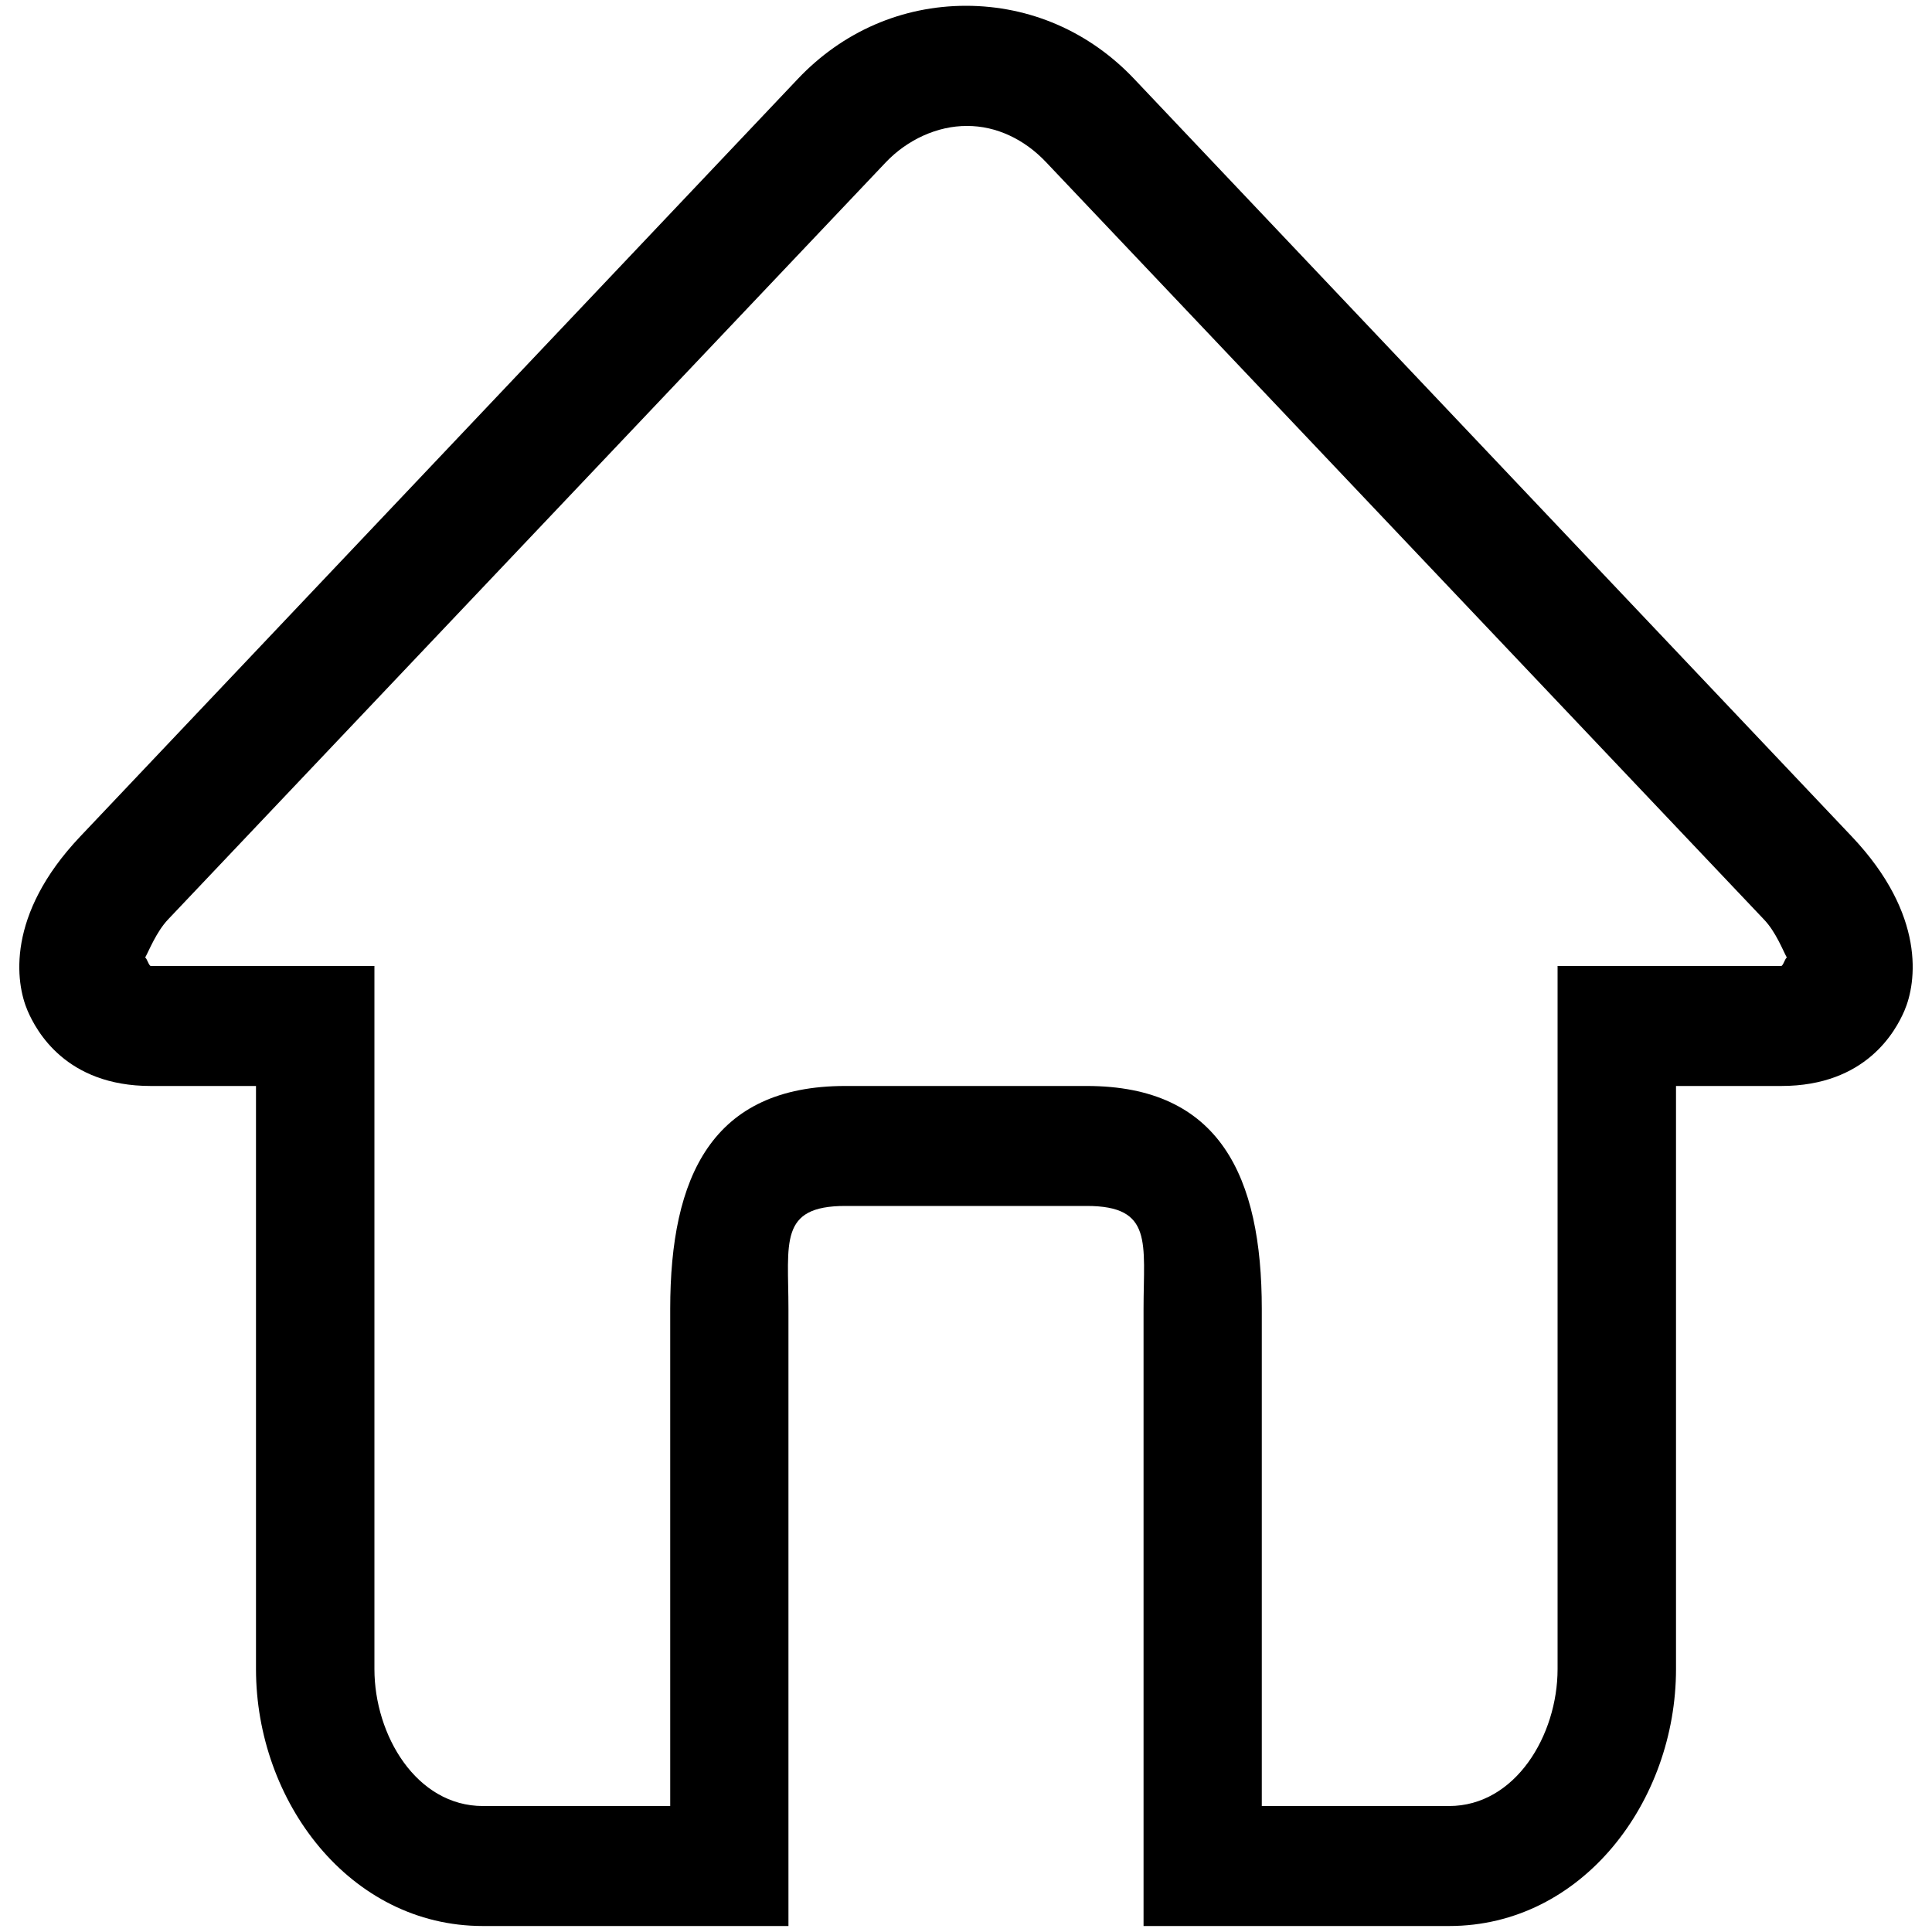
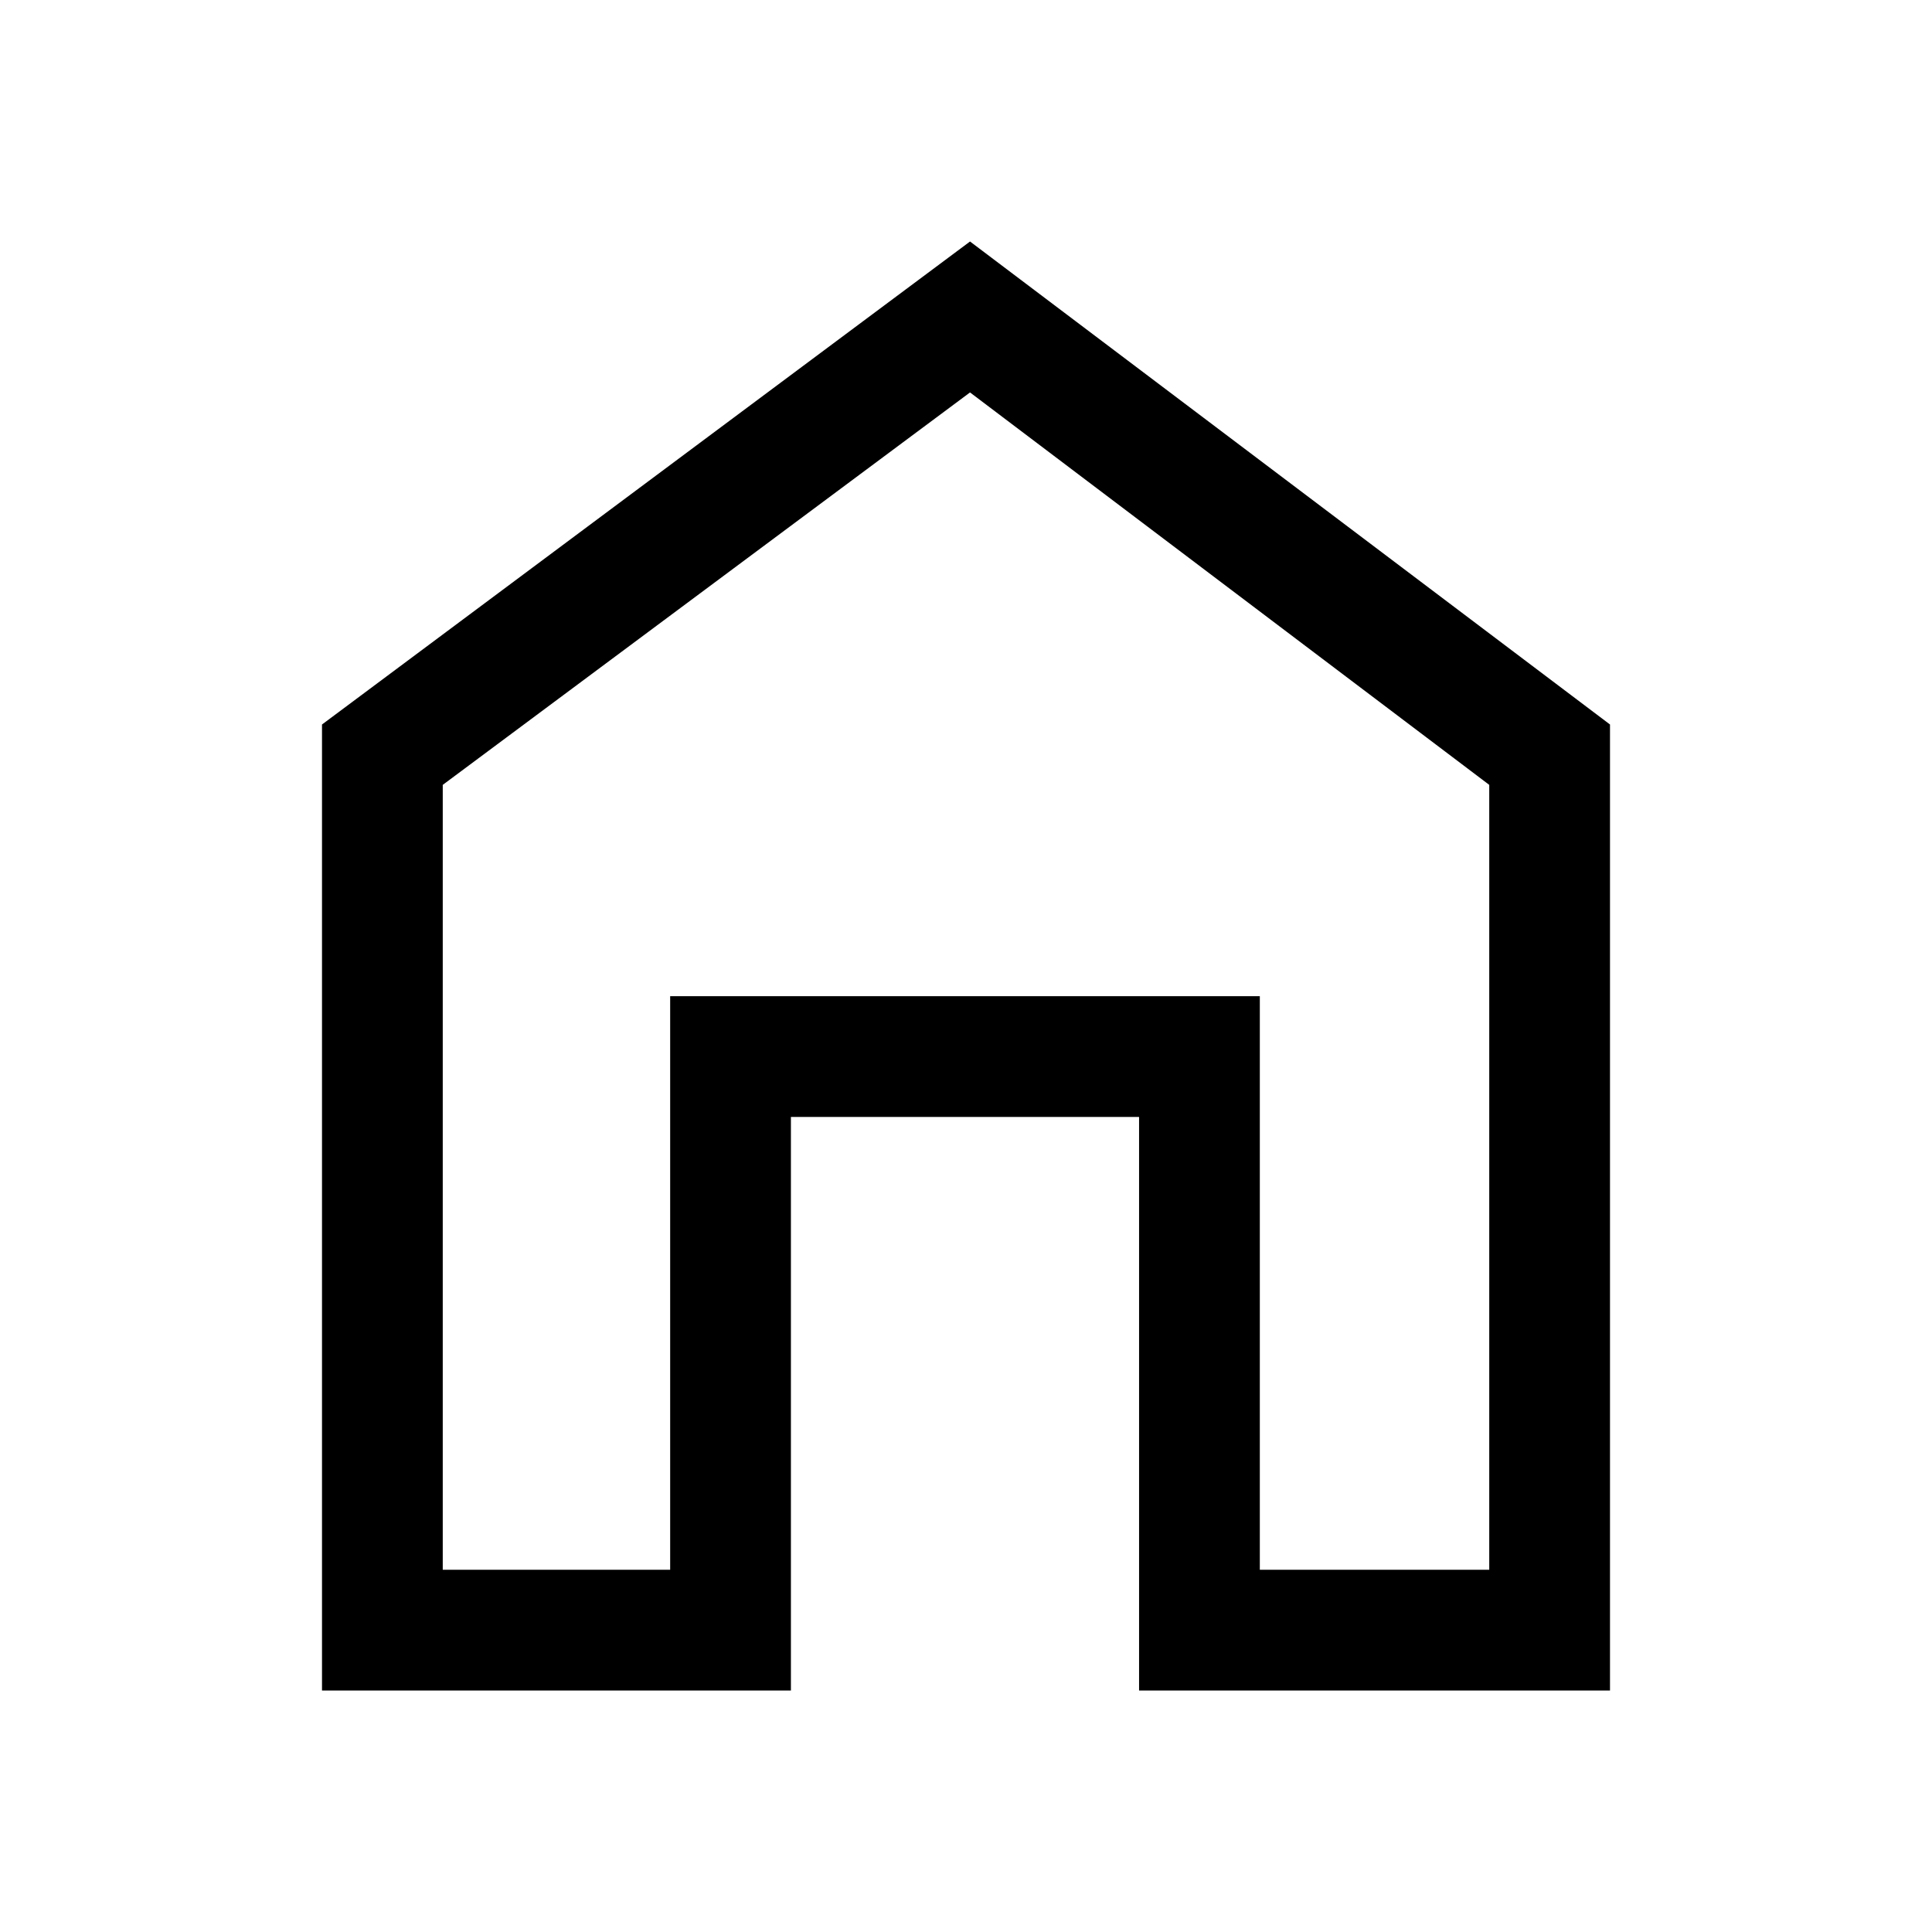
- <svg xmlns="http://www.w3.org/2000/svg" version="1.1" x="0px" y="0px" viewBox="0 0 1000 1000" enable-background="new 0 0 1000 1000" xml:space="preserve">
-   <g>
-     <path d="M958.6,433.1L587,40.8c-23.1-24.4-53.9-37.8-87-37.8s-63.9,13.4-87,37.8L41.4,433.1C3.1,473.6,8,508.6,14.3,523.2c4.5,10.4,19.8,38.9,63.7,38.9h54.5v301.8c0,68.5,48.5,133,117.4,133h62.5h95.7V926V677.5c0-34.2-5.1-53.3,29.4-53.3H500h62.5c34.5,0,29.4,19.1,29.4,53.3V926v70.9h95.7h62.5c68.9,0,117.4-64.5,117.4-133V562.1h54.5c43.9,0,59.2-28.5,63.7-38.9C992,508.6,996.9,473.6,958.6,433.1z M921.9,500h-46.9h-31.2h-37.6v363.9c0,34.2-21.8,70.9-56.2,70.9h-96.9V677.5c0-68.5-21.7-115.4-90.6-115.4H500h-62.5c-69,0-90.6,46.9-90.6,115.4v257.3h-96.9c-34.5,0-56.2-36.7-56.2-70.9V500h-37.6h-31.2H78.1c-1.1,0-2.1-4.3-3-4.3c2.1-3.8,5.8-13.3,11.8-19.7L458.5,84c11.1-11.7,26.8-18.9,42-18.8c15.2-0.1,29.9,7,41,18.8l371.6,392c6.1,6.4,9.7,15.9,11.8,19.7C924,495.7,923,500,921.9,500z" />
-   </g>
+ <svg xmlns="http://www.w3.org/2000/svg" height="48" width="48">
+   <path d="M8 42V18L24.1 6L40 18V42H28.3V27.75H19.65V42ZM11 39H16.65V24.75H31.3V39H37V19.5L24.1 9.75L11 19.5ZM24 24.35Z" />
</svg>
